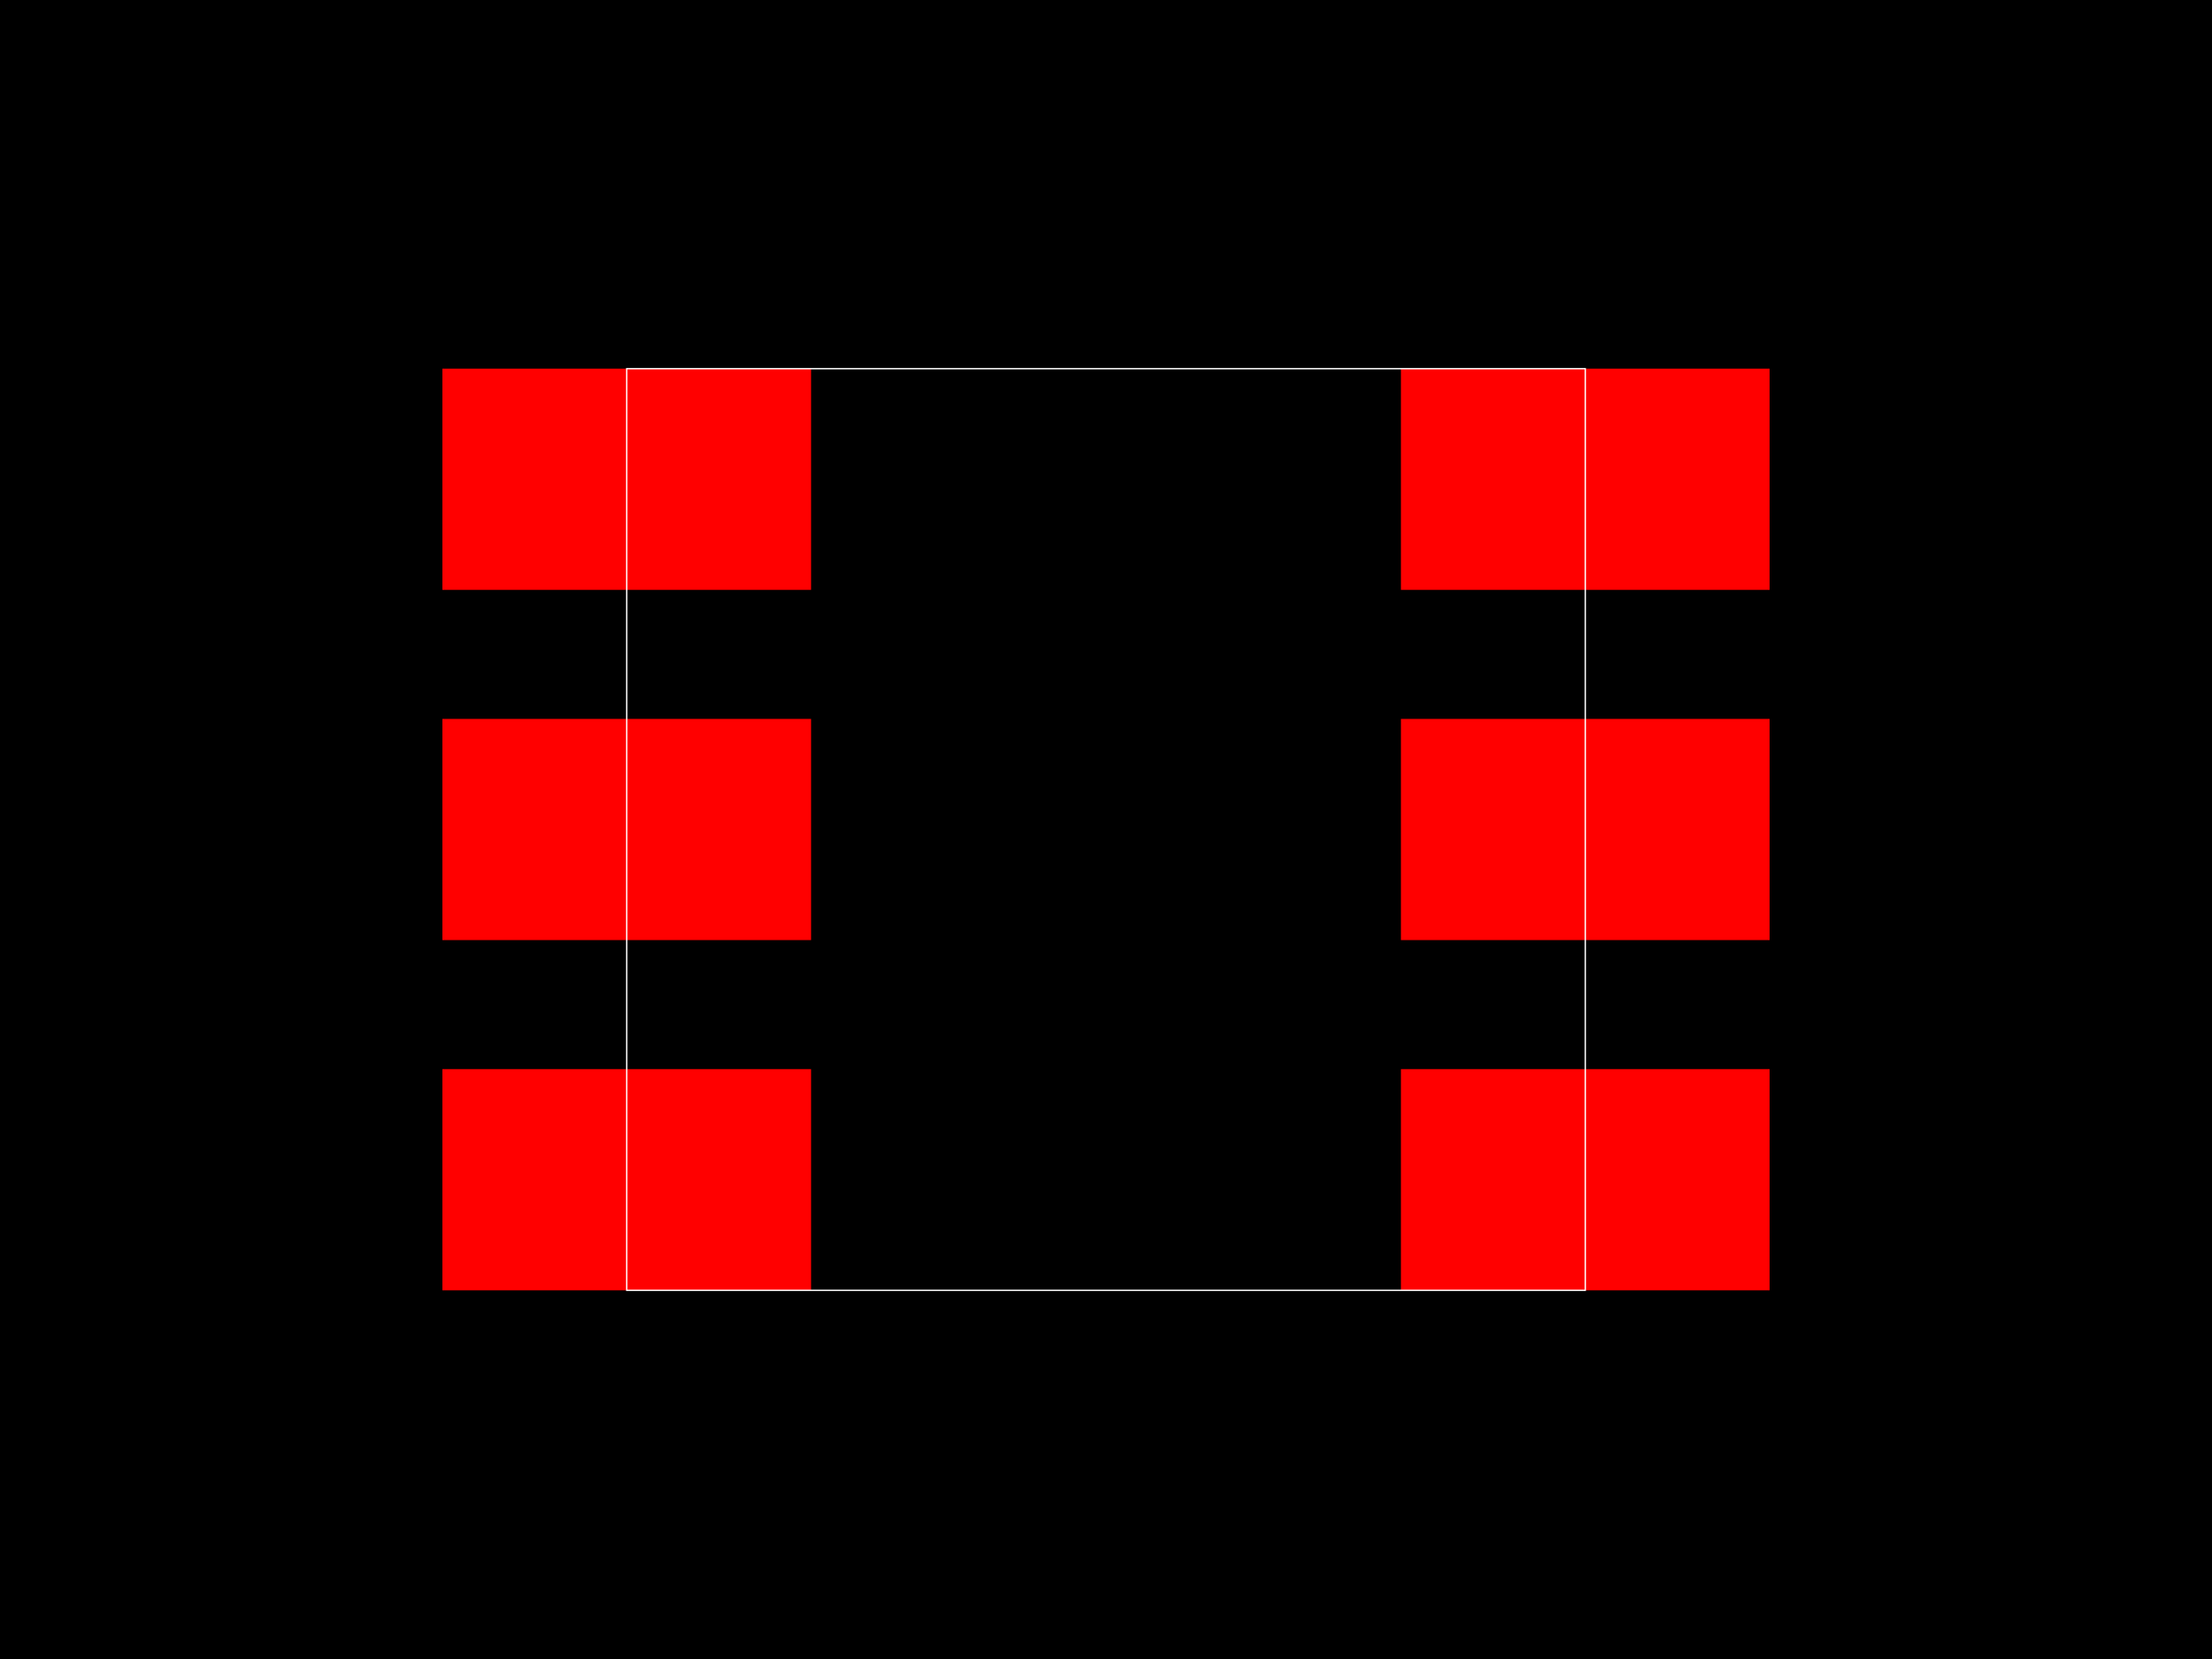
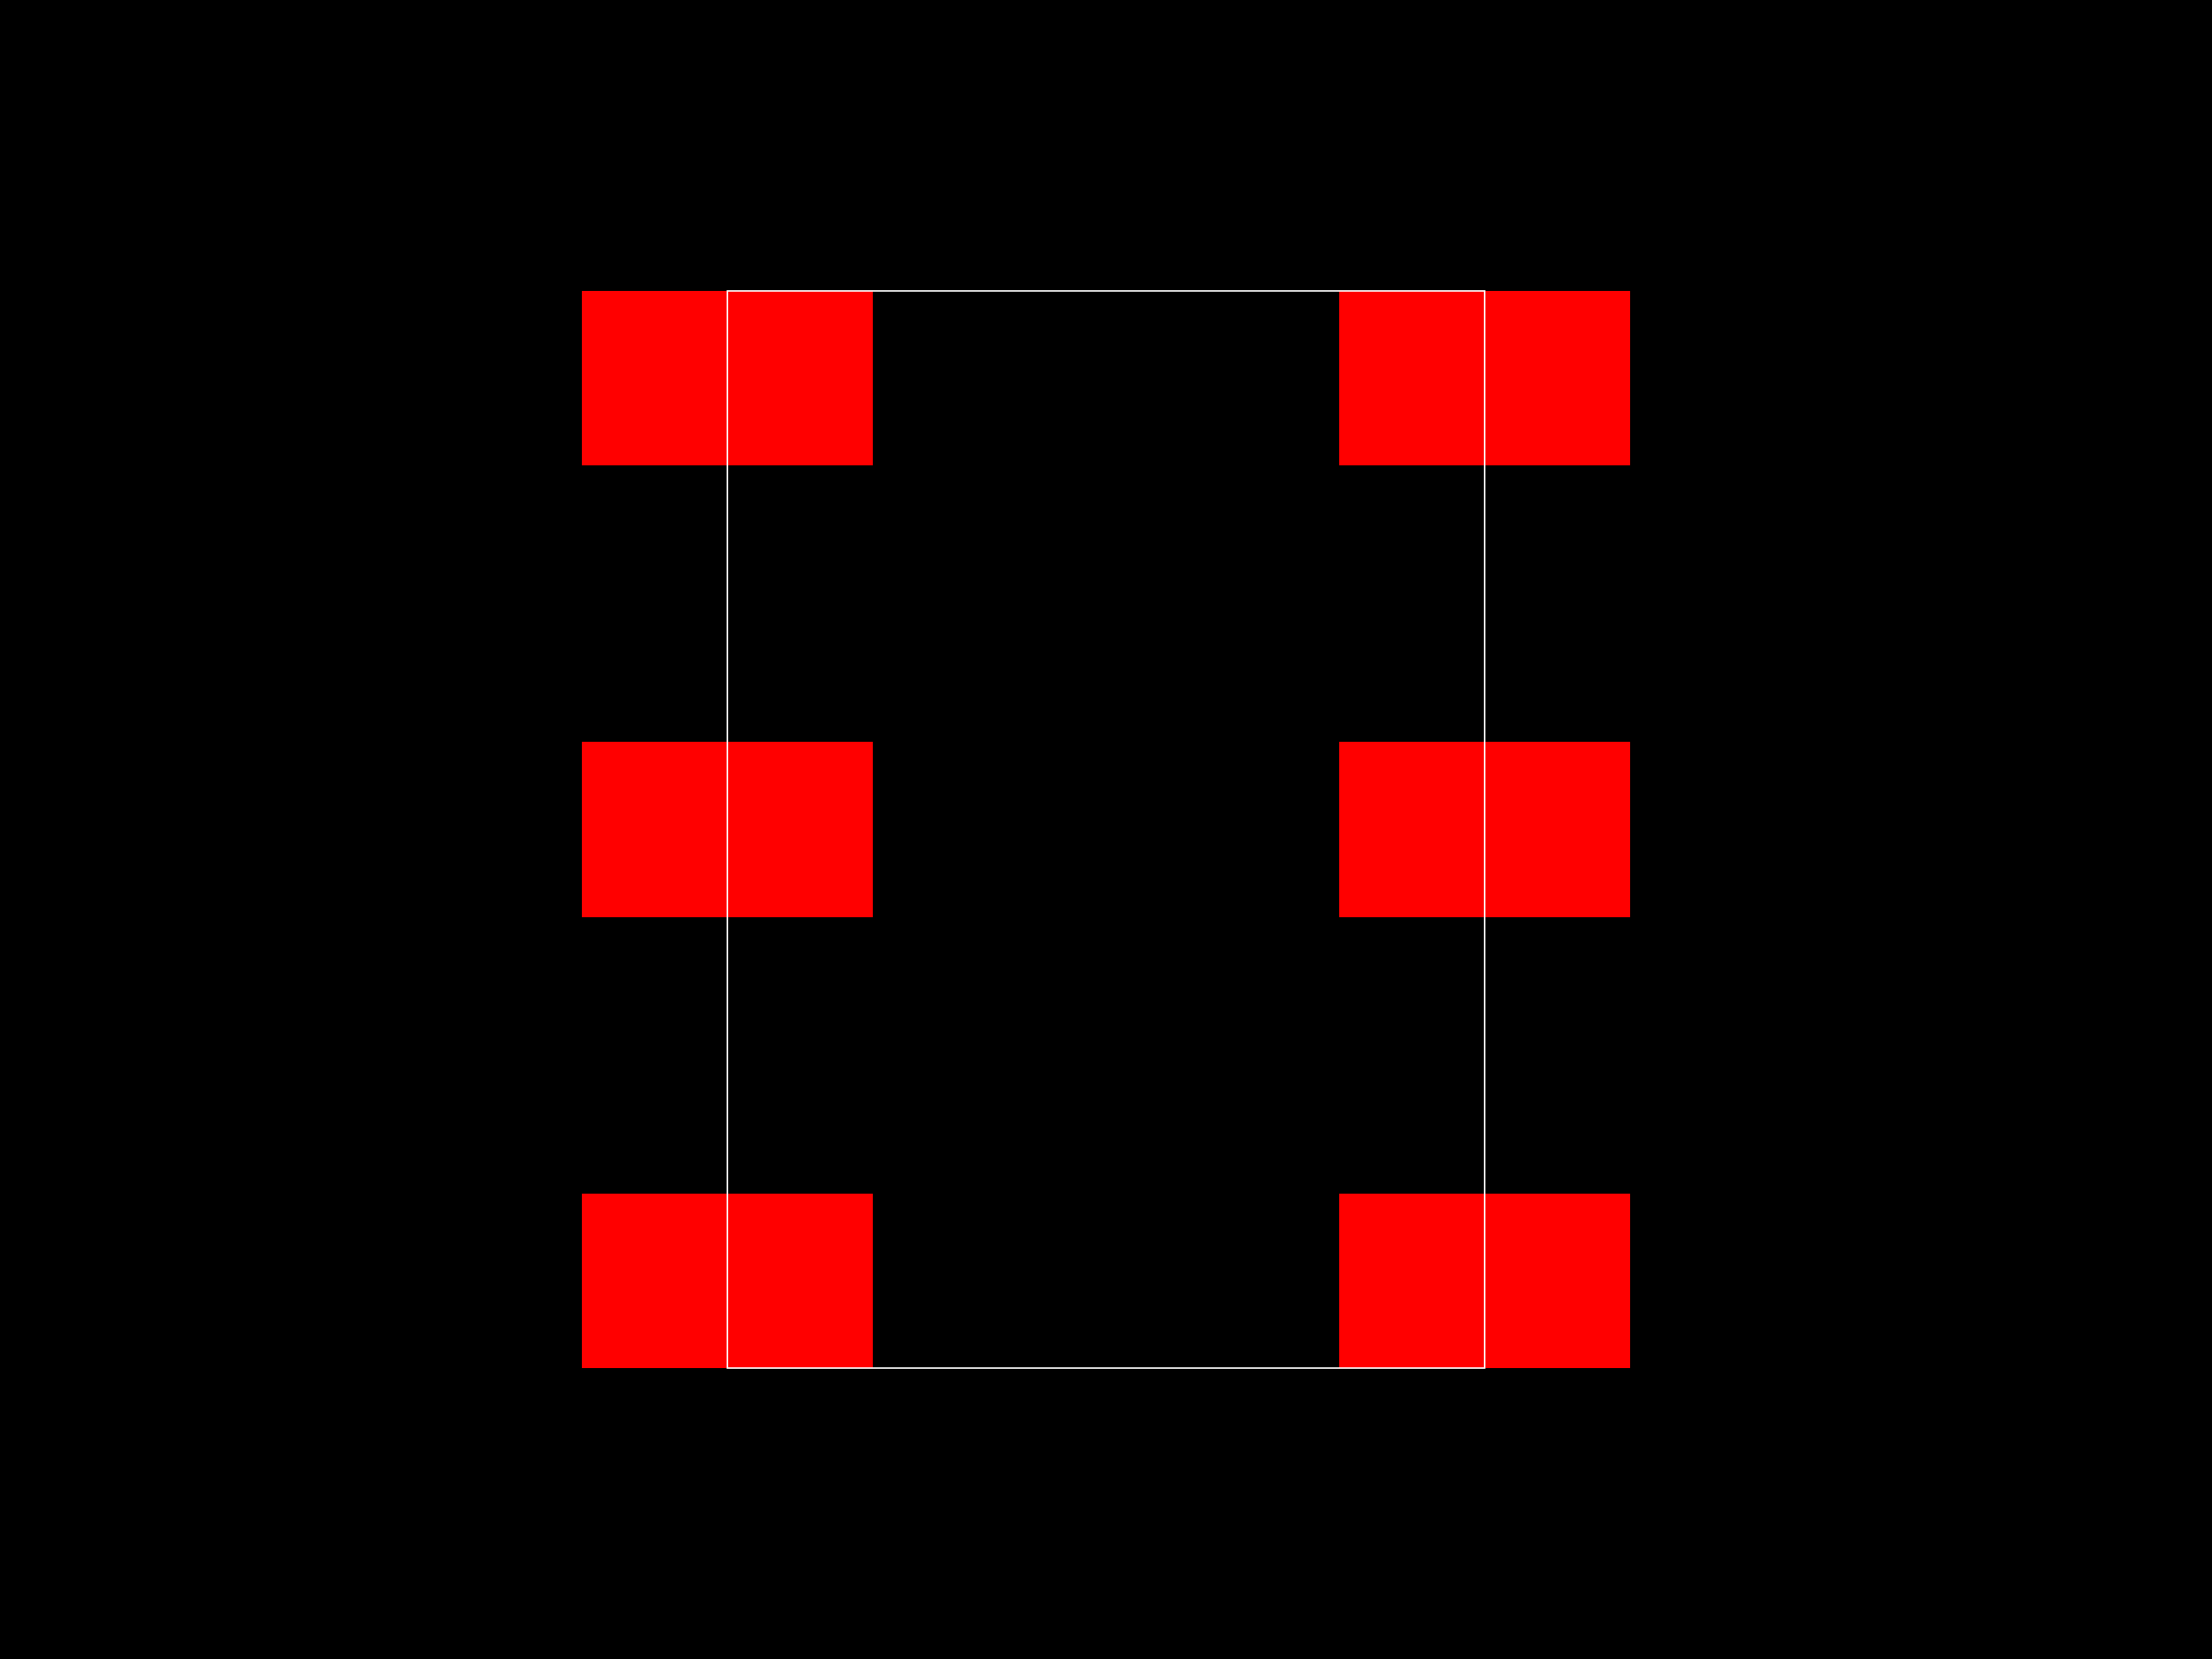
<svg xmlns="http://www.w3.org/2000/svg" width="800" height="600">
  <style>
        .pcb-board { fill: #000; }
        .pcb-trace { stroke: #FF0000; stroke-width: 0.3; fill: none; }
        .pcb-hole { fill: #FF00FF; }
        .pcb-pad { fill: #FF0000; }
        .pcb-boundary { fill: none; stroke: #FFFFFF; stroke-width: 0.5; }
      </style>
  <rect class="pcb-board" x="0" y="0" width="800" height="600" />
-   <rect class="pcb-pad" x="160" y="133.333" width="133.333" height="80" />
-   <rect class="pcb-pad" x="160" y="260" width="133.333" height="80" />
-   <rect class="pcb-pad" x="160" y="386.667" width="133.333" height="80" />
-   <rect class="pcb-pad" x="506.667" y="386.667" width="133.333" height="80" />
-   <rect class="pcb-pad" x="506.667" y="260" width="133.333" height="80" />
-   <rect class="pcb-pad" x="506.667" y="133.333" width="133.333" height="80" />
-   <rect class="pcb-boundary" x="226.667" y="133.333" width="346.667" height="333.333" />
+   <rect class="pcb-pad" x="210.526" y="105.263" width="105.263" height="63.158" />
+   <rect class="pcb-pad" x="210.526" y="268.421" width="105.263" height="63.158" />
+   <rect class="pcb-pad" x="210.526" y="431.579" width="105.263" height="63.158" />
+   <rect class="pcb-pad" x="484.211" y="431.579" width="105.263" height="63.158" />
+   <rect class="pcb-pad" x="484.211" y="268.421" width="105.263" height="63.158" />
+   <rect class="pcb-pad" x="484.211" y="105.263" width="105.263" height="63.158" />
+   <rect class="pcb-boundary" x="263.158" y="105.263" width="273.684" height="389.474" />
</svg>
